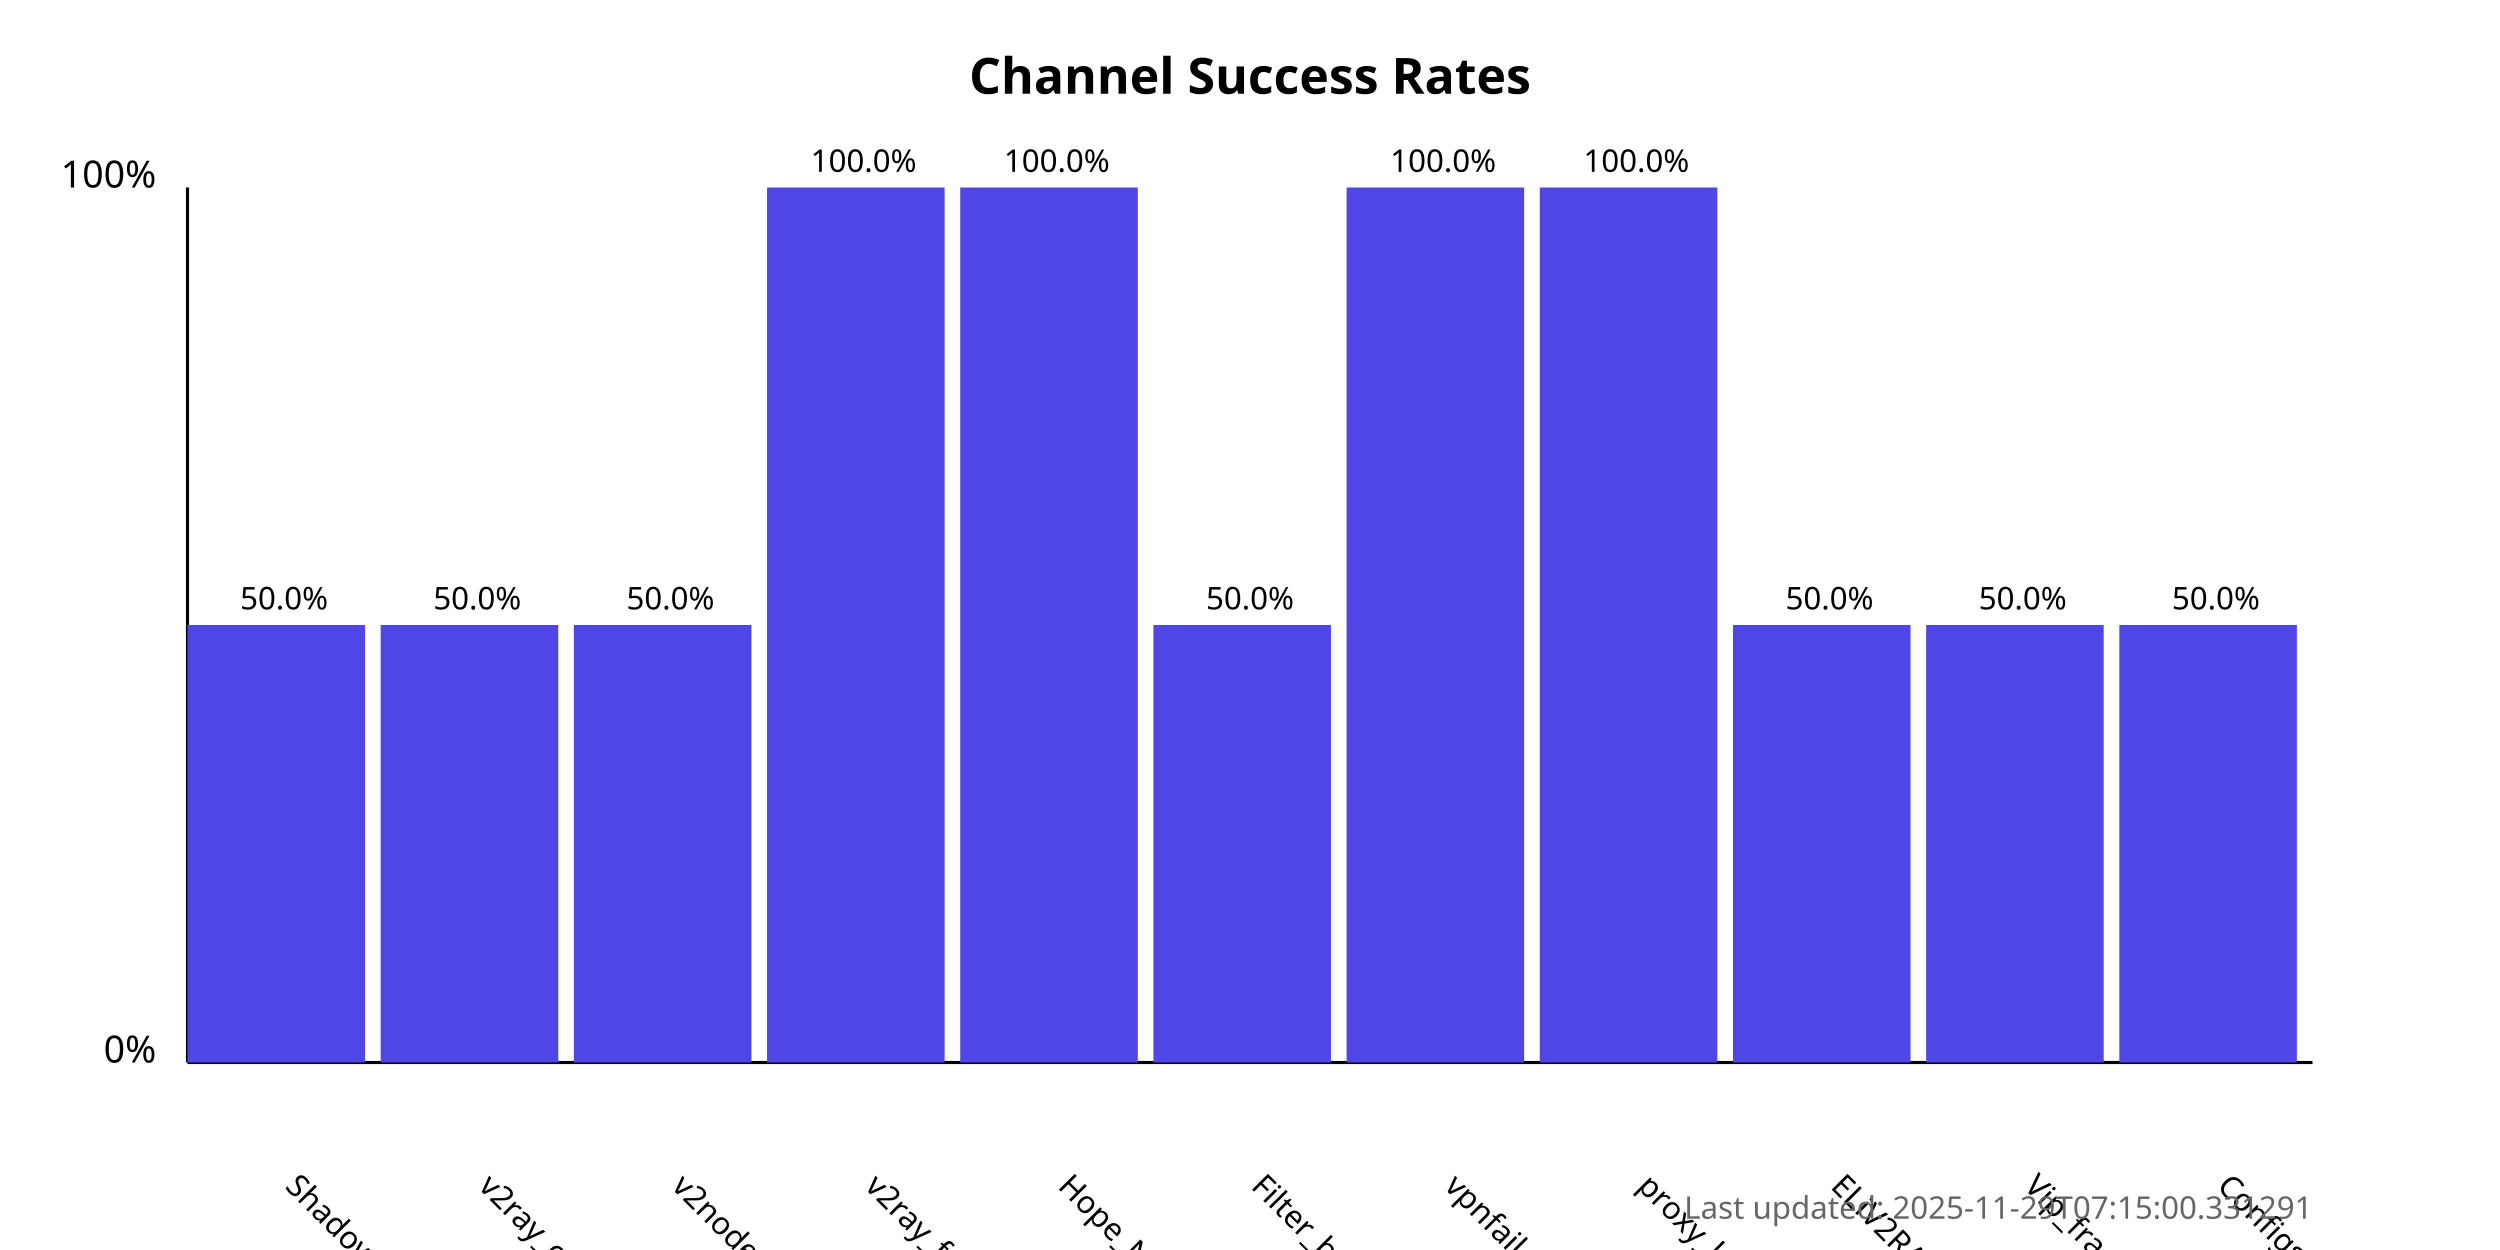
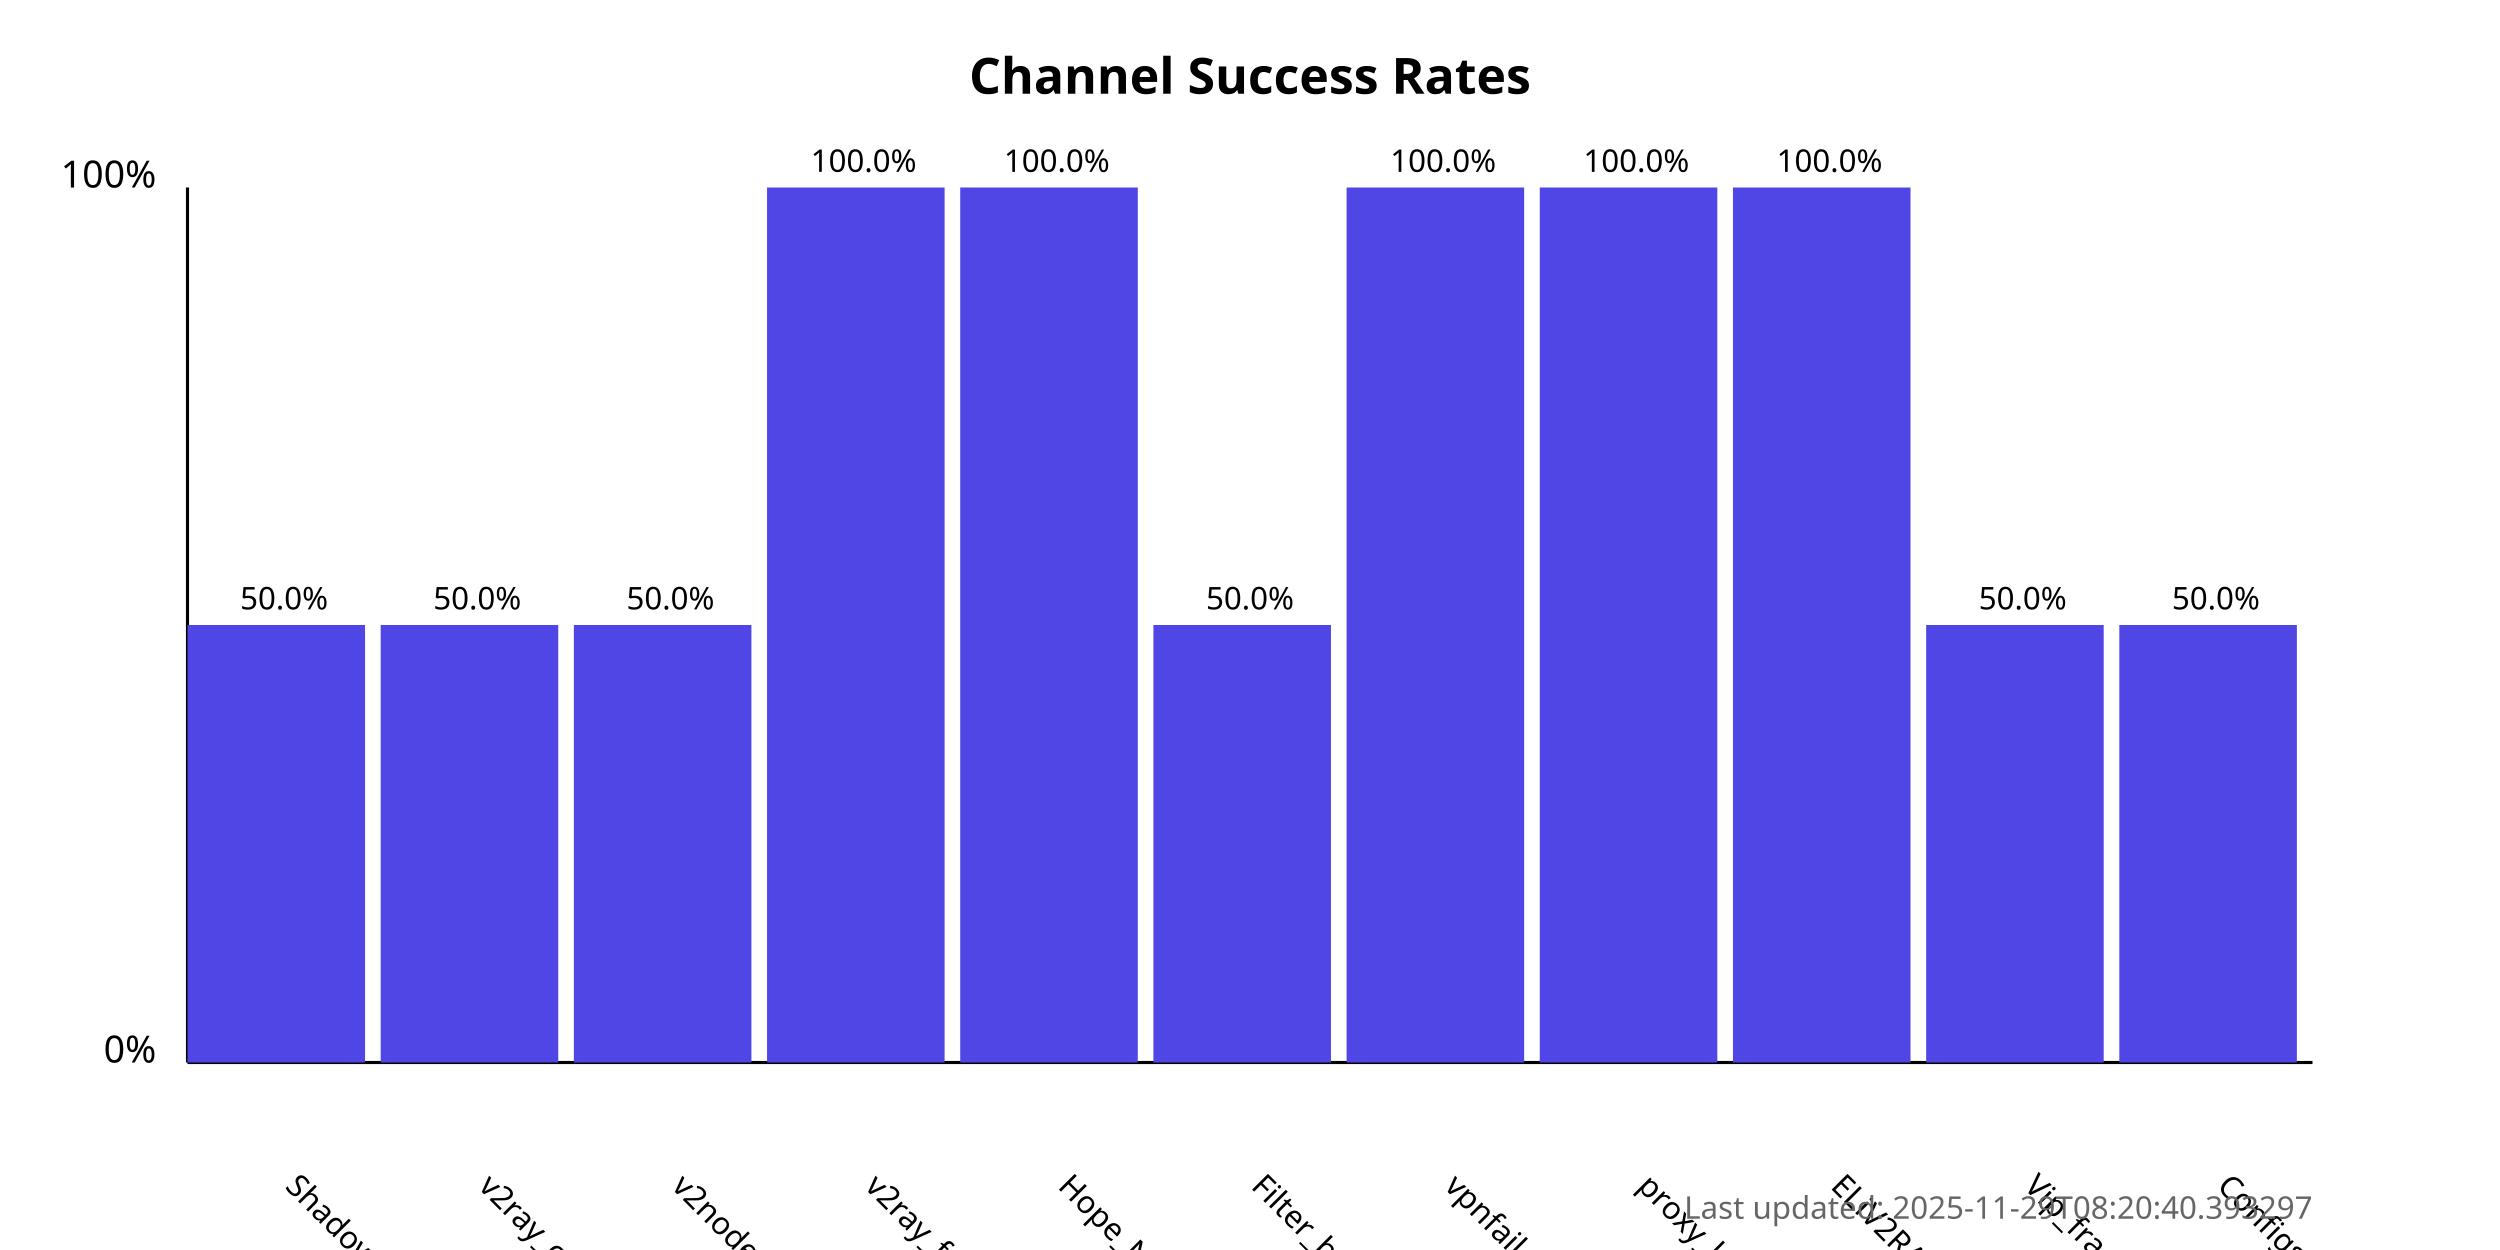
<svg xmlns="http://www.w3.org/2000/svg" width="800" height="400">
  <style>
            .chart-title { font: bold 16px sans-serif; }
            .axis-label { font: 12px sans-serif; }
            .tick-label { font: 10px sans-serif; }
            .bar { fill: #4f46e5; }
            .bar:hover { fill: #6366f1; }
            .timestamp { font: 10px sans-serif; fill: #666; }
        </style>
  <text x="400.0" y="30" text-anchor="middle" class="chart-title">
            Channel Success Rates
        </text>
  <line x1="60" y1="340" x2="60" y2="60" stroke="black" stroke-width="1" />
  <line x1="60" y1="340" x2="740" y2="340" stroke="black" stroke-width="1" />
  <text x="50" y="340" text-anchor="end" class="axis-label">0%</text>
  <text x="50" y="60" text-anchor="end" class="axis-label">100%</text>
  <g>
    <rect x="60" y="200.0" width="56.818" height="140.0" class="bar" />
    <text x="90.909" y="380" transform="rotate(45, 90.90909, 380)" text-anchor="start" class="tick-label">
                ShadowProxy66
            </text>
    <text x="90.909" y="195.0" text-anchor="middle" class="tick-label">
                50.0%
            </text>
  </g>
  <g>
    <rect x="121.818" y="200.0" width="56.818" height="140.0" class="bar" />
    <text x="152.727" y="380" transform="rotate(45, 152.7273, 380)" text-anchor="start" class="tick-label">
                v2ray_configs_pool
            </text>
    <text x="152.727" y="195.0" text-anchor="middle" class="tick-label">
                50.0%
            </text>
  </g>
  <g>
    <rect x="183.636" y="200.0" width="56.818" height="140.0" class="bar" />
    <text x="214.545" y="380" transform="rotate(45, 214.5455, 380)" text-anchor="start" class="tick-label">
                v2nodes
            </text>
    <text x="214.545" y="195.0" text-anchor="middle" class="tick-label">
                50.0%
            </text>
  </g>
  <g>
    <rect x="245.455" y="60.0" width="56.818" height="280.0" class="bar" />
    <text x="276.364" y="380" transform="rotate(45, 276.3636, 380)" text-anchor="start" class="tick-label">
                v2ray_free_conf
            </text>
    <text x="276.364" y="55.0" text-anchor="middle" class="tick-label">
                100.0%
            </text>
  </g>
  <g>
    <rect x="307.273" y="60.0" width="56.818" height="280.0" class="bar" />
    <text x="338.182" y="380" transform="rotate(45, 338.1818, 380)" text-anchor="start" class="tick-label">
                Hope_Net
            </text>
    <text x="338.182" y="55.0" text-anchor="middle" class="tick-label">
                100.0%
            </text>
  </g>
  <g>
    <rect x="369.091" y="200.0" width="56.818" height="140.0" class="bar" />
    <text x="400.0" y="380" transform="rotate(45, 400.0, 380)" text-anchor="start" class="tick-label">
                Filter_breaker
            </text>
    <text x="400.0" y="195.0" text-anchor="middle" class="tick-label">
                50.0%
            </text>
  </g>
  <g>
    <rect x="430.909" y="60.0" width="56.818" height="280.0" class="bar" />
    <text x="461.818" y="380" transform="rotate(45, 461.8182, 380)" text-anchor="start" class="tick-label">
                vpnfail_vless
            </text>
    <text x="461.818" y="55.0" text-anchor="middle" class="tick-label">
                100.0%
            </text>
  </g>
  <g>
    <rect x="492.727" y="60.0" width="56.818" height="280.0" class="bar" />
    <text x="523.636" y="380" transform="rotate(45, 523.6364, 380)" text-anchor="start" class="tick-label">
                proxy_kafee
            </text>
    <text x="523.636" y="55.0" text-anchor="middle" class="tick-label">
                100.0%
            </text>
  </g>
  <g>
-     <rect x="554.545" y="200.0" width="56.818" height="140.0" class="bar" />
+     <rect x="554.545" y="60.0" width="56.818" height="280.0" class="bar" />
    <text x="585.455" y="380" transform="rotate(45, 585.4545, 380)" text-anchor="start" class="tick-label">
                ELiV2RAY
            </text>
-     <text x="585.455" y="195.0" text-anchor="middle" class="tick-label">
-                 50.0%
+     <text x="585.455" y="55.0" text-anchor="middle" class="tick-label">
+                 100.0%
            </text>
  </g>
  <g>
    <rect x="616.364" y="200.0" width="56.818" height="140.0" class="bar" />
    <text x="647.273" y="380" transform="rotate(45, 647.2727, 380)" text-anchor="start" class="tick-label">
                Vip_fragment_v2ray
            </text>
    <text x="647.273" y="195.0" text-anchor="middle" class="tick-label">
                50.0%
            </text>
  </g>
  <g>
    <rect x="678.182" y="200.0" width="56.818" height="140.0" class="bar" />
    <text x="709.091" y="380" transform="rotate(45, 709.0909, 380)" text-anchor="start" class="tick-label">
                ConfigsHubPlus
            </text>
    <text x="709.091" y="195.0" text-anchor="middle" class="tick-label">
                50.0%
            </text>
  </g>
  <text x="740" y="390" text-anchor="end" class="timestamp">
-             Last updated: 2025-11-29T07:15:00.331291
+             Last updated: 2025-11-29T08:20:40.393297
        </text>
</svg>
